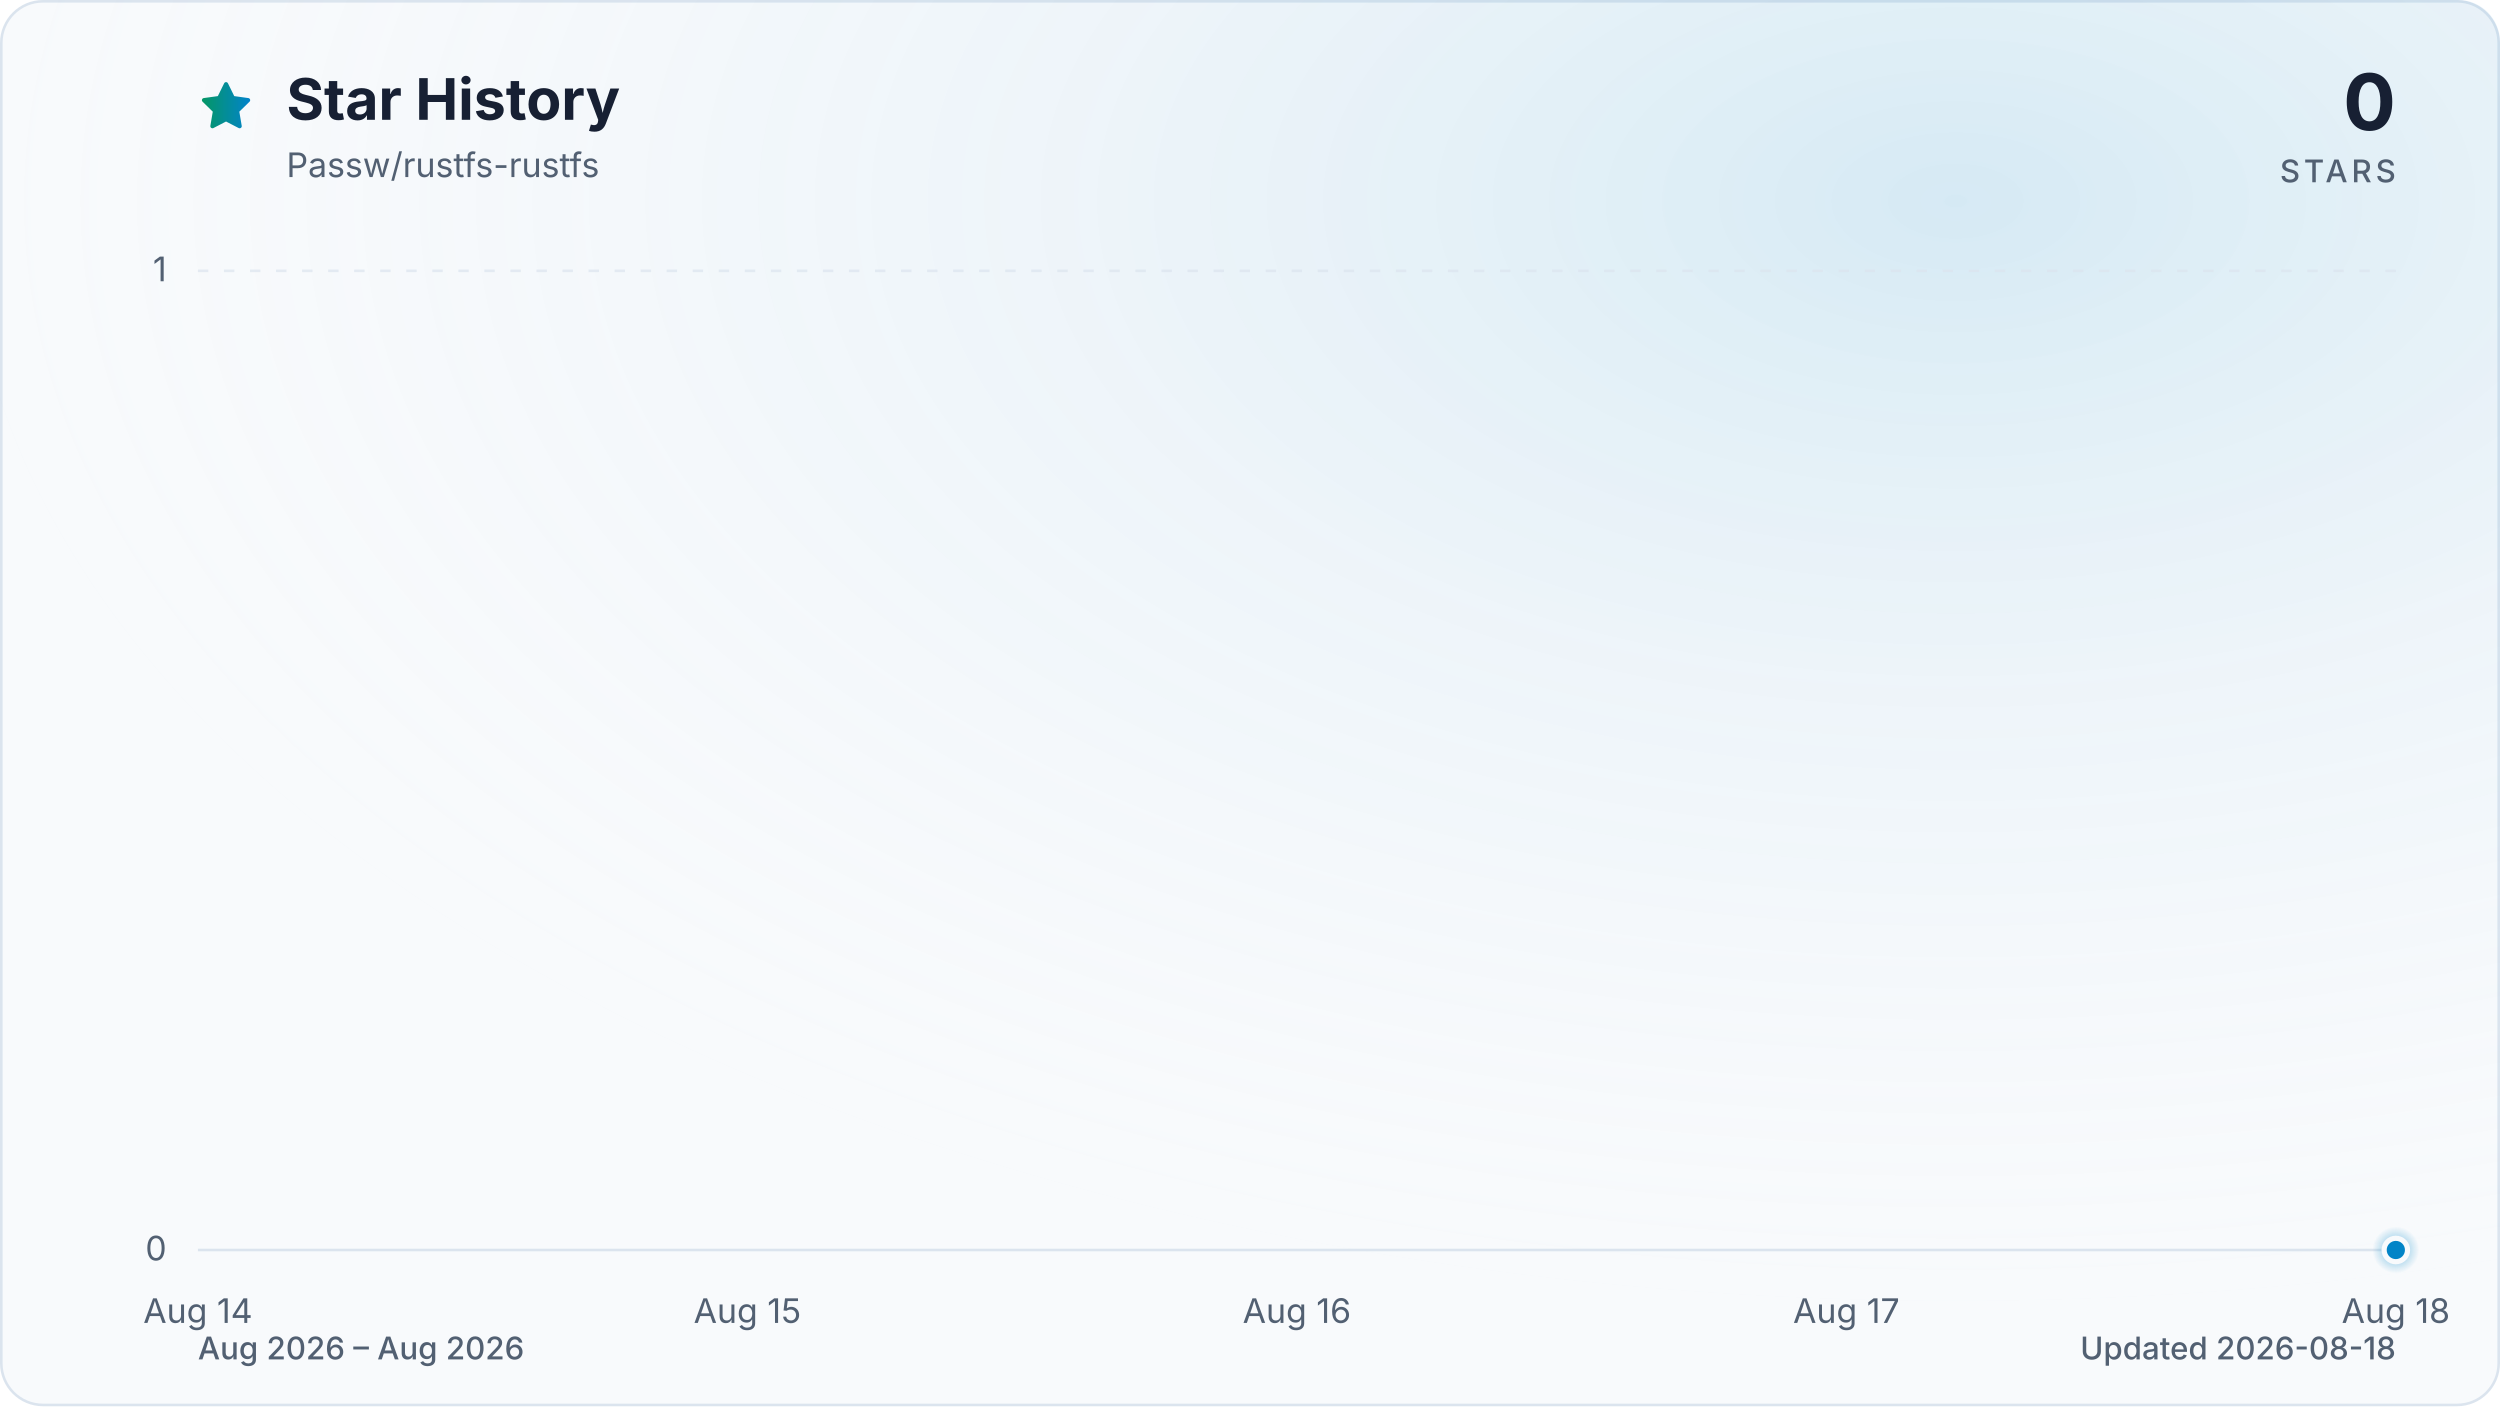
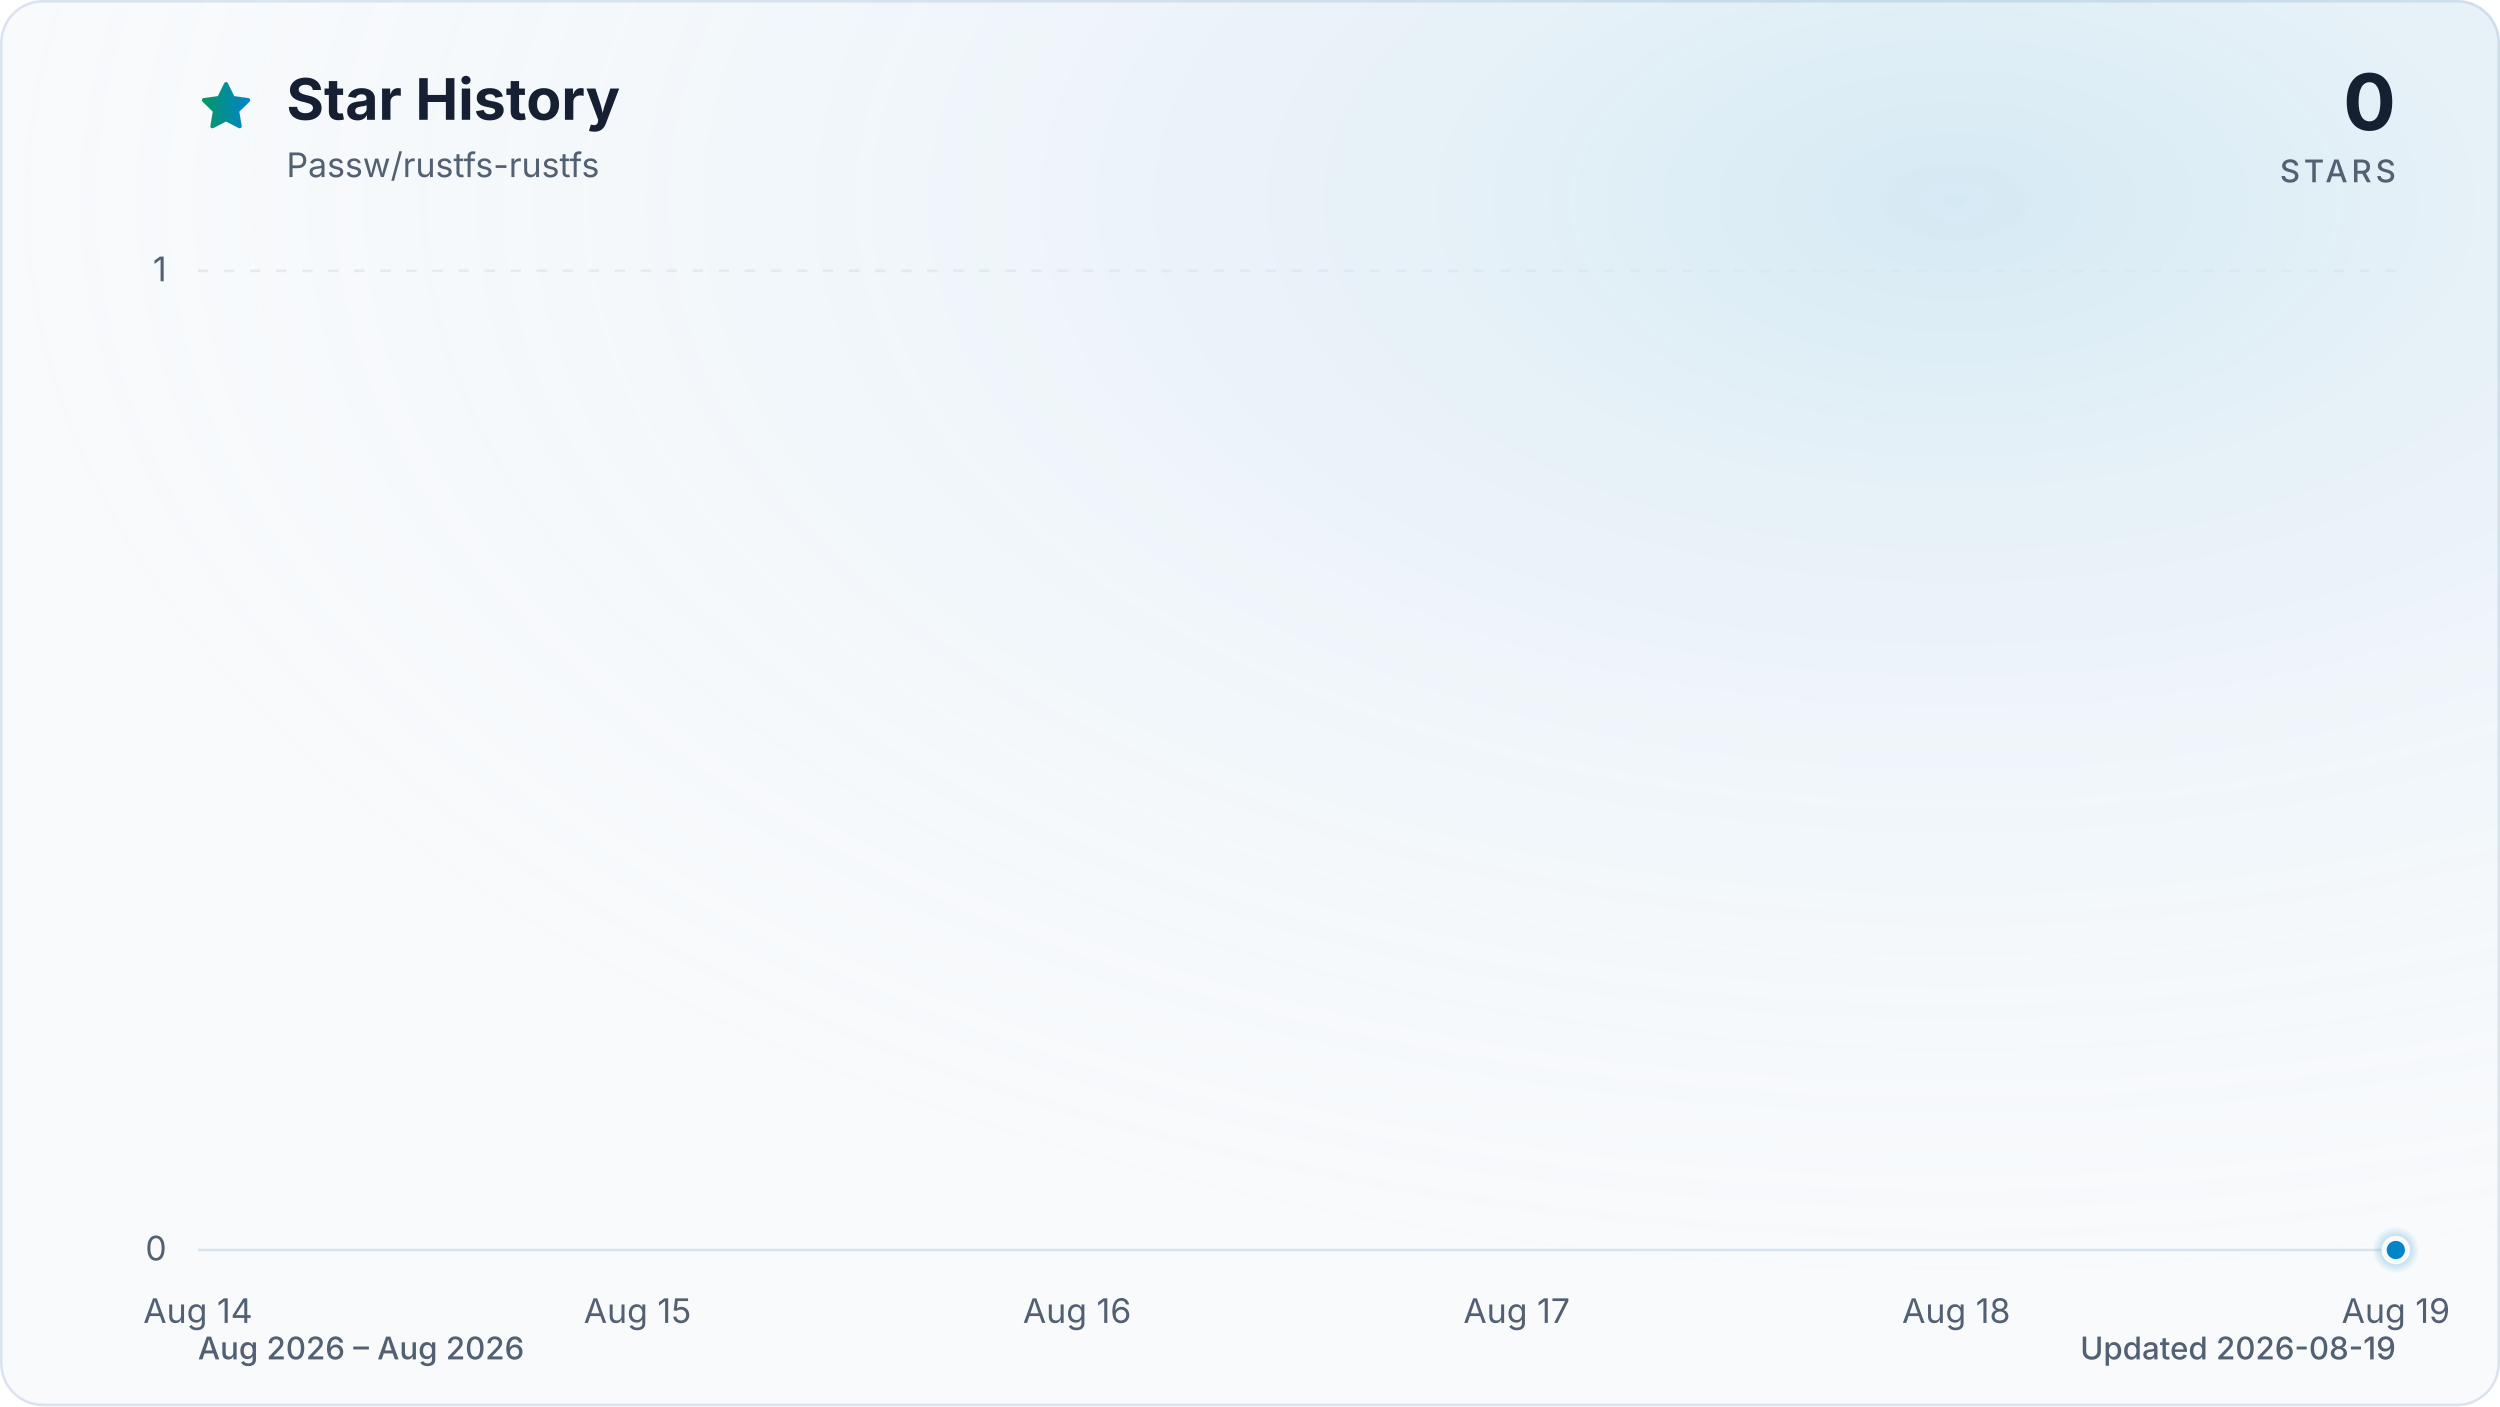
<svg xmlns="http://www.w3.org/2000/svg" viewBox="0 0 960 540" role="img" aria-labelledby="title description" data-style="gradient" data-variant="glow" data-animated="true">
  <defs>
    <linearGradient id="trend" x1="0" y1="0" x2="1" y2="0">
      <stop offset="0%" stop-color="#059669" />
      <stop offset="100%" stop-color="#0284c7" />
    </linearGradient>
    <linearGradient id="area" x1="0" y1="0" x2="0" y2="1">
      <stop offset="0%" stop-color="#059669" stop-opacity="0.30" />
      <stop offset="55%" stop-color="#0284c7" stop-opacity="0.10" />
      <stop offset="100%" stop-color="#0284c7" stop-opacity="0.01" />
    </linearGradient>
    <radialGradient id="marker-halo" cx="50%" cy="50%" r="50%">
      <stop offset="0%" stop-color="#0284c7" stop-opacity="0.55" />
      <stop offset="100%" stop-color="#0284c7" stop-opacity="0" />
    </radialGradient>
    <radialGradient id="surface-glow" cx="78%" cy="14%" r="80%">
      <stop offset="0%" stop-color="#0284c7" stop-opacity="0.14" />
      <stop offset="100%" stop-color="#f8fafc" stop-opacity="0" />
    </radialGradient>
    <filter id="trend-glow" x="-20%" y="-20%" width="140%" height="140%">
      <feGaussianBlur stdDeviation="7" />
    </filter>
  </defs>
  <style>
.trend-enter{transform-box:fill-box;transform-origin:center;animation:trend-enter 520ms cubic-bezier(0.16,1,0.3,1)}
.marker-enter{transform-box:fill-box;transform-origin:center;animation:marker-enter 320ms cubic-bezier(0.16,1,0.3,1) 200ms both}
.marker-pulse{transform-box:fill-box;transform-origin:center;animation:marker-pulse 2.6s ease-out infinite}
@keyframes trend-enter{from{opacity:.35;transform:translateY(10px)}to{opacity:1;transform:translateY(0)}}
@keyframes marker-enter{from{opacity:0;transform:scale(.4)}to{opacity:1;transform:scale(1)}}
@keyframes marker-pulse{0%{opacity:.5;transform:scale(.7)}70%,100%{opacity:0;transform:scale(2.1)}}
@media (prefers-reduced-motion:reduce){.trend-enter,.marker-enter,.marker-pulse{animation:none!important}}
@media (prefers-reduced-motion:reduce){.marker-pulse{opacity:0}}
</style>
  <rect x="0.5" y="0.5" width="959" height="539" fill="#f8fafc" stroke="#dbe4ee" stroke-width="1" rx="16" />
  <rect width="960" height="540" fill="url(#surface-glow)" rx="16" />
  <path d="M12 2.6l2.9 5.9 6.5.9-4.7 4.6 1.1 6.5-5.8-3-5.8 3 1.1-6.5-4.7-4.6 6.5-.9L12 2.6Z" transform="translate(76 30) scale(.9)" fill="url(#trend)" stroke="url(#trend)" stroke-width="1.8" stroke-linejoin="round" aria-hidden="true" />
  <text x="110" y="46" fill="#172033" font-family="ui-sans-serif, system-ui, -apple-system, BlinkMacSystemFont, 'Segoe UI', sans-serif" font-size="22" font-weight="700">Star History</text>
  <text x="110" y="68" fill="#526072" font-family="ui-sans-serif, system-ui, -apple-system, BlinkMacSystemFont, 'Segoe UI', sans-serif" font-size="13">Passw/rustfs-rustfs</text>
  <text x="920" y="50" fill="#172033" font-family="ui-sans-serif, system-ui, -apple-system, BlinkMacSystemFont, 'Segoe UI', sans-serif" font-size="30" font-weight="700" text-anchor="end">0</text>
  <text x="920" y="70" fill="#526072" font-family="ui-sans-serif, system-ui, -apple-system, BlinkMacSystemFont, 'Segoe UI', sans-serif" font-size="12" font-weight="500" letter-spacing="1.5" text-anchor="end">STARS</text>
  <line x1="76" y1="480.0" x2="920" y2="480.0" stroke="#dbe4ee" stroke-width="1" stroke-dasharray="0" opacity="1" />
  <text x="64" y="484.0" fill="#526072" font-family="ui-sans-serif, system-ui, -apple-system, BlinkMacSystemFont, 'Segoe UI', sans-serif" font-size="13" text-anchor="end">0</text>
  <line x1="76" y1="104.0" x2="920" y2="104.0" stroke="#dbe4ee" stroke-width="1" stroke-dasharray="4 6" opacity="0.7" />
  <text x="64" y="108.0" fill="#526072" font-family="ui-sans-serif, system-ui, -apple-system, BlinkMacSystemFont, 'Segoe UI', sans-serif" font-size="13" text-anchor="end">1</text>
  <text x="76.0" y="508" fill="#526072" font-family="ui-sans-serif, system-ui, -apple-system, BlinkMacSystemFont, 'Segoe UI', sans-serif" font-size="13" text-anchor="middle">Aug 14</text>
-   <text x="287.0" y="508" fill="#526072" font-family="ui-sans-serif, system-ui, -apple-system, BlinkMacSystemFont, 'Segoe UI', sans-serif" font-size="13" text-anchor="middle">Aug 15</text>
-   <text x="498.0" y="508" fill="#526072" font-family="ui-sans-serif, system-ui, -apple-system, BlinkMacSystemFont, 'Segoe UI', sans-serif" font-size="13" text-anchor="middle">Aug 16</text>
-   <text x="709.0" y="508" fill="#526072" font-family="ui-sans-serif, system-ui, -apple-system, BlinkMacSystemFont, 'Segoe UI', sans-serif" font-size="13" text-anchor="middle">Aug 17</text>
-   <text x="920.0" y="508" fill="#526072" font-family="ui-sans-serif, system-ui, -apple-system, BlinkMacSystemFont, 'Segoe UI', sans-serif" font-size="13" text-anchor="middle">Aug 18</text>
+   <text x="244.8" y="508" fill="#526072" font-family="ui-sans-serif, system-ui, -apple-system, BlinkMacSystemFont, 'Segoe UI', sans-serif" font-size="13" text-anchor="middle">Aug 15</text>
+   <text x="413.6" y="508" fill="#526072" font-family="ui-sans-serif, system-ui, -apple-system, BlinkMacSystemFont, 'Segoe UI', sans-serif" font-size="13" text-anchor="middle">Aug 16</text>
+   <text x="582.4" y="508" fill="#526072" font-family="ui-sans-serif, system-ui, -apple-system, BlinkMacSystemFont, 'Segoe UI', sans-serif" font-size="13" text-anchor="middle">Aug 17</text>
+   <text x="751.2" y="508" fill="#526072" font-family="ui-sans-serif, system-ui, -apple-system, BlinkMacSystemFont, 'Segoe UI', sans-serif" font-size="13" text-anchor="middle">Aug 18</text>
+   <text x="920.0" y="508" fill="#526072" font-family="ui-sans-serif, system-ui, -apple-system, BlinkMacSystemFont, 'Segoe UI', sans-serif" font-size="13" text-anchor="middle">Aug 19</text>
  <g class="trend-enter">
-     <path d="M 76.0 480.0 C 146.3 480.0, 216.7 480.0, 287.0 480.0 C 357.3 480.0, 427.7 480.0, 498.0 480.0 C 568.3 480.0, 638.7 480.0, 709.0 480.0 C 779.3 480.0, 849.7 480.0, 920.0 480.0 L 920.0 480.0 L 76.0 480.0 Z" fill="url(#area)" />
-     <path d="M 76.0 480.0 C 146.3 480.0, 216.7 480.0, 287.0 480.0 C 357.3 480.0, 427.7 480.0, 498.0 480.0 C 568.3 480.0, 638.7 480.0, 709.0 480.0 C 779.3 480.0, 849.7 480.0, 920.0 480.0" fill="none" stroke="url(#trend)" stroke-width="12" stroke-linecap="round" stroke-linejoin="round" opacity="0.16" filter="url(#trend-glow)" />
-     <path d="M 76.0 480.0 C 146.3 480.0, 216.7 480.0, 287.0 480.0 C 357.3 480.0, 427.7 480.0, 498.0 480.0 C 568.3 480.0, 638.7 480.0, 709.0 480.0 C 779.3 480.0, 849.7 480.0, 920.0 480.0" fill="none" stroke="url(#trend)" stroke-width="3" stroke-linecap="round" stroke-linejoin="round" />
+     <path d="M 76.0 480.0 C 132.3 480.0, 188.5 480.0, 244.8 480.0 C 301.1 480.0, 357.3 480.0, 413.6 480.0 C 469.9 480.0, 526.1 480.0, 582.4 480.0 C 638.7 480.0, 694.9 480.0, 751.2 480.0 C 807.5 480.0, 863.7 480.0, 920.0 480.0 L 920.0 480.0 L 76.0 480.0 Z" fill="url(#area)" />
+     <path d="M 76.0 480.0 C 132.3 480.0, 188.5 480.0, 244.8 480.0 C 301.1 480.0, 357.3 480.0, 413.6 480.0 C 469.9 480.0, 526.1 480.0, 582.4 480.0 C 638.7 480.0, 694.9 480.0, 751.2 480.0 C 807.5 480.0, 863.7 480.0, 920.0 480.0" fill="none" stroke="url(#trend)" stroke-width="12" stroke-linecap="round" stroke-linejoin="round" opacity="0.16" filter="url(#trend-glow)" />
+     <path d="M 76.0 480.0 C 132.3 480.0, 188.5 480.0, 244.8 480.0 C 301.1 480.0, 357.3 480.0, 413.6 480.0 C 469.9 480.0, 526.1 480.0, 582.4 480.0 C 638.7 480.0, 694.9 480.0, 751.2 480.0 C 807.5 480.0, 863.7 480.0, 920.0 480.0" fill="none" stroke="url(#trend)" stroke-width="3" stroke-linecap="round" stroke-linejoin="round" />
  </g>
  <g class="marker-enter">
    <circle class="marker-pulse" cx="920.0" cy="480.0" r="9" fill="url(#marker-halo)" />
    <circle cx="920.0" cy="480.0" r="4.5" fill="#0284c7" stroke="#f8fafc" stroke-width="2" />
  </g>
  <text x="76" y="522" fill="#526072" font-family="ui-sans-serif, system-ui, -apple-system, BlinkMacSystemFont, 'Segoe UI', sans-serif" font-size="12" font-weight="500">Aug 2026 – Aug 2026</text>
-   <text x="920" y="522" fill="#526072" font-family="ui-sans-serif, system-ui, -apple-system, BlinkMacSystemFont, 'Segoe UI', sans-serif" font-size="12" font-weight="500" text-anchor="end">Updated 2026-08-18</text>
+   <text x="920" y="522" fill="#526072" font-family="ui-sans-serif, system-ui, -apple-system, BlinkMacSystemFont, 'Segoe UI', sans-serif" font-size="12" font-weight="500" text-anchor="end">Updated 2026-08-19</text>
</svg>
